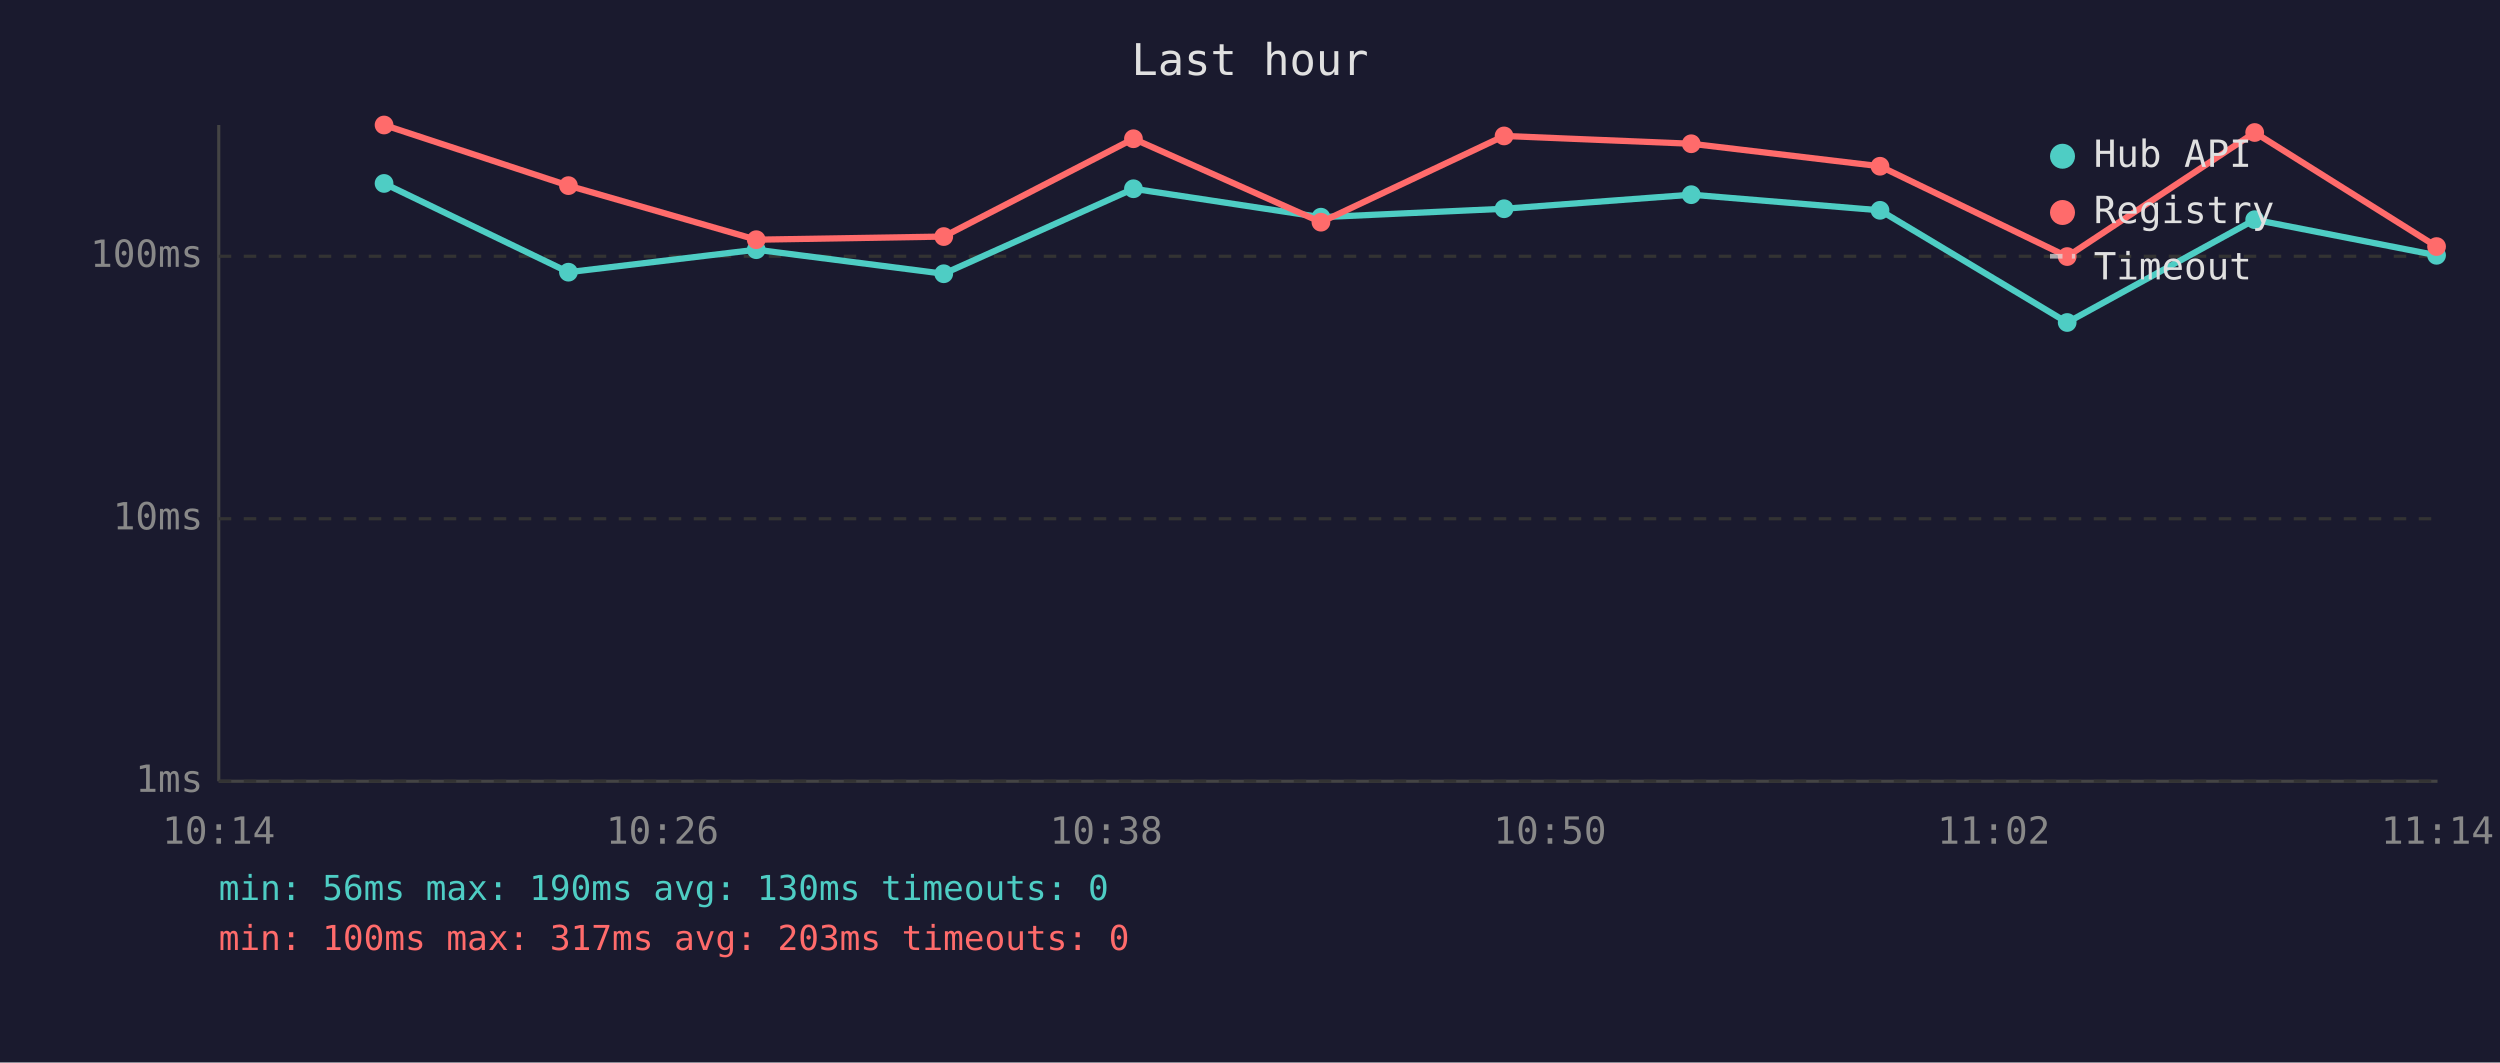
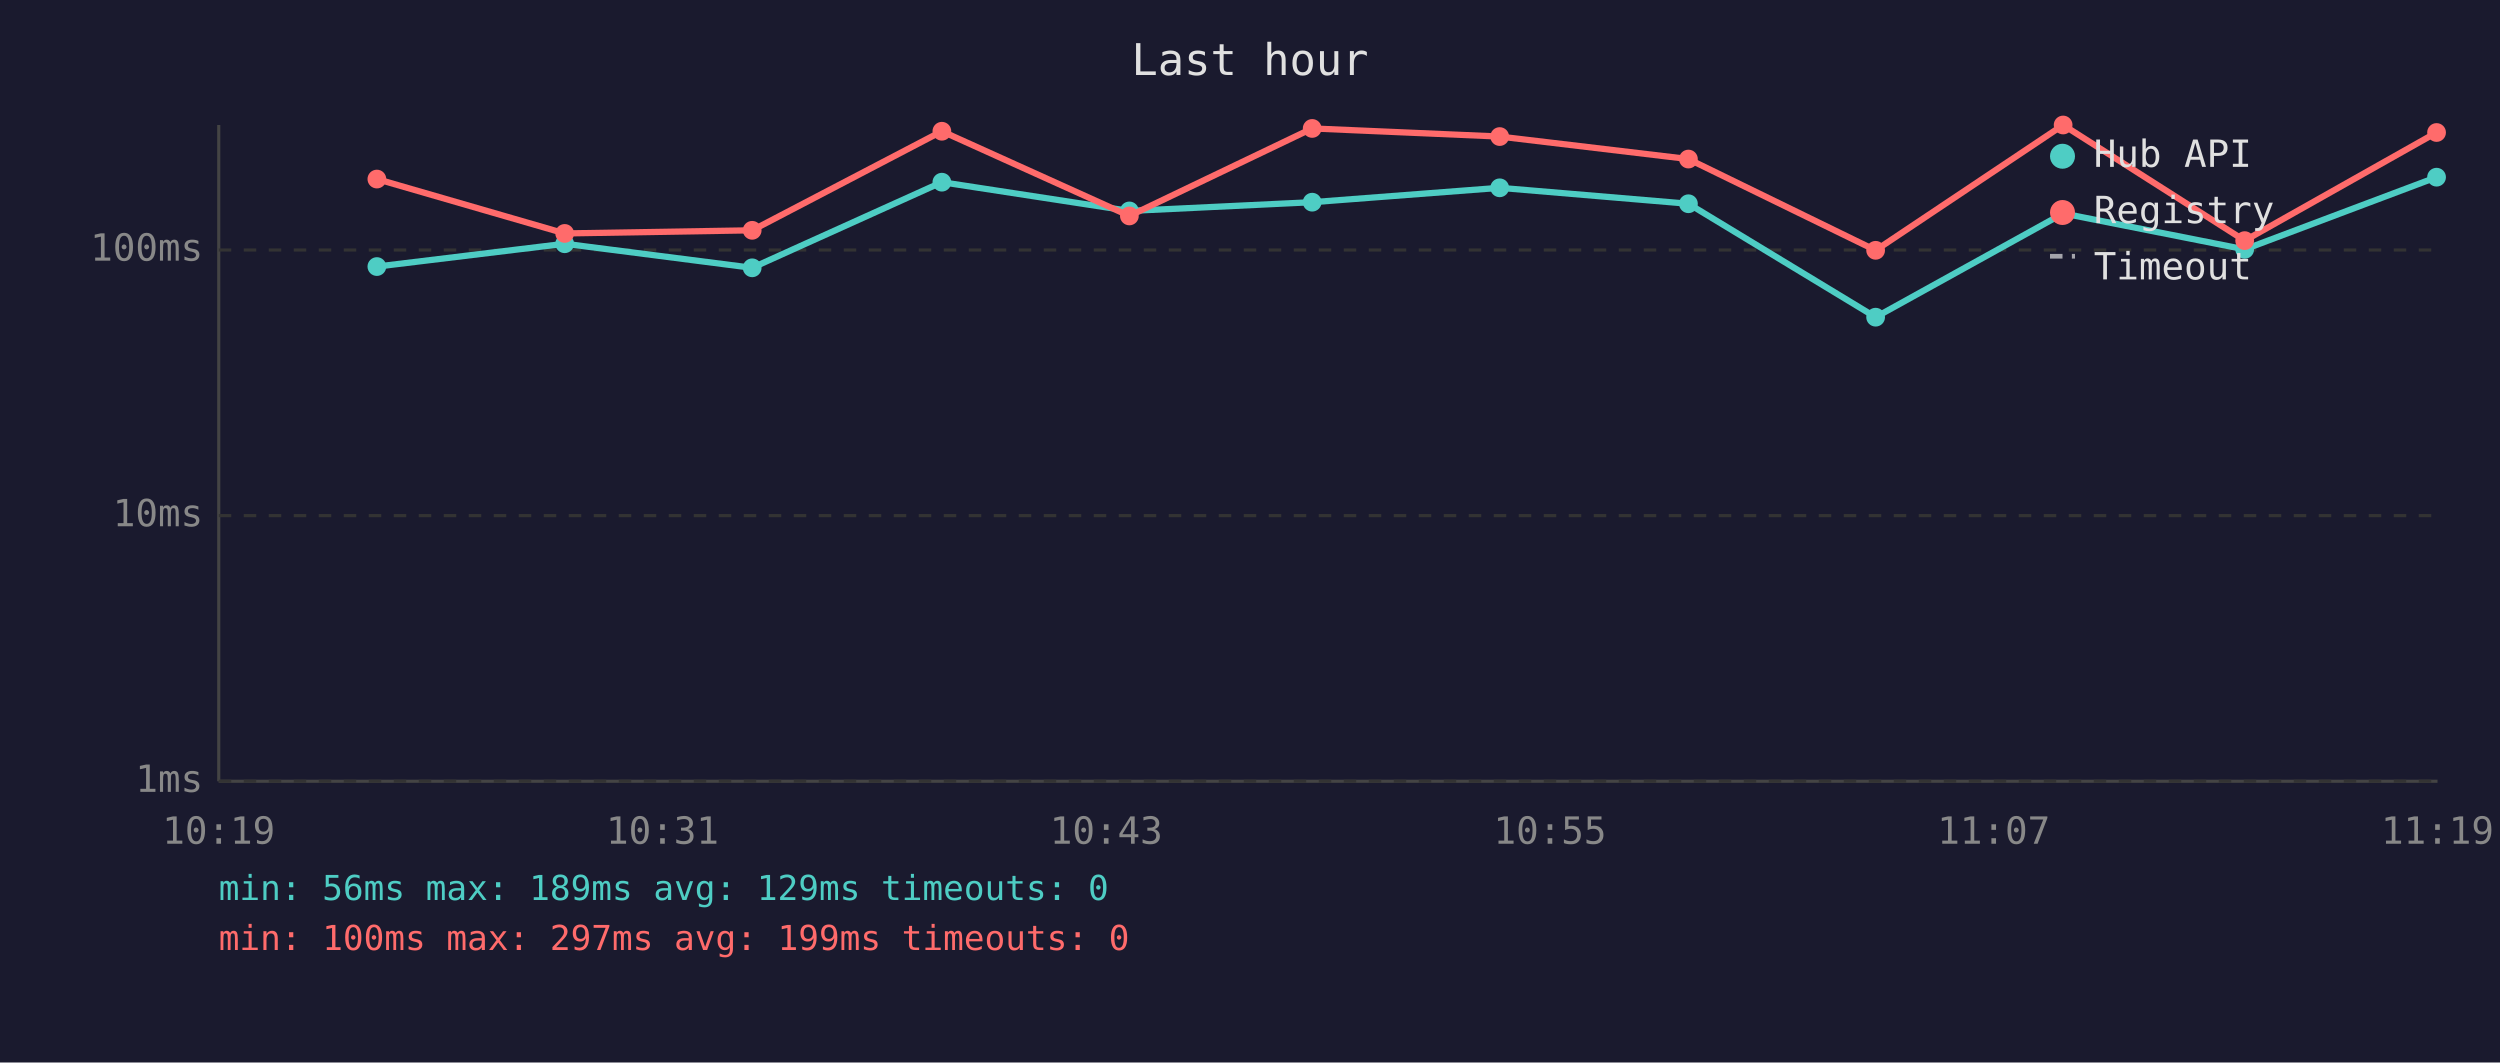
<svg xmlns="http://www.w3.org/2000/svg" viewBox="0 0 800 340" font-family="monospace" font-size="12">
  <rect width="800" height="340" fill="#1a1a2e" />
  <text x="400" y="24" fill="#e0e0e0" font-size="14" text-anchor="middle">Last hour</text>
  <line x1="70" y1="40" x2="70" y2="250" stroke="#444" stroke-width="1" />
  <line x1="70" y1="250" x2="780" y2="250" stroke="#444" stroke-width="1" />
  <line x1="70" y1="250" x2="780" y2="250" stroke="#333" stroke-width="1" stroke-dasharray="4" />
  <text x="65" y="250" fill="#888" text-anchor="end" dominant-baseline="middle">1ms</text>
-   <line x1="70" y1="166" x2="780" y2="166" stroke="#333" stroke-width="1" stroke-dasharray="4" />
-   <text x="65" y="166" fill="#888" text-anchor="end" dominant-baseline="middle">10ms</text>
-   <line x1="70" y1="82" x2="780" y2="82" stroke="#333" stroke-width="1" stroke-dasharray="4" />
-   <text x="65" y="82" fill="#888" text-anchor="end" dominant-baseline="middle">100ms</text>
-   <text x="70" y="270" fill="#888" text-anchor="middle">10:14</text>
-   <text x="212" y="270" fill="#888" text-anchor="middle">10:26</text>
-   <text x="354" y="270" fill="#888" text-anchor="middle">10:38</text>
-   <text x="496" y="270" fill="#888" text-anchor="middle">10:50</text>
-   <text x="638" y="270" fill="#888" text-anchor="middle">11:02</text>
-   <text x="780" y="270" fill="#888" text-anchor="middle">11:14</text>
-   <polyline points="122.9,58.7 181.9,87.1 242.0,79.9 302.0,87.6 362.7,60.4 422.7,69.5 481.3,66.8 541.2,62.3 601.6,67.3 661.5,103.2 721.5,70.3 779.7,81.7" fill="none" stroke="#4ecdc4" stroke-width="2" opacity="1" />
-   <circle cx="122.9" cy="58.7" r="3" fill="#4ecdc4" />
-   <circle cx="181.9" cy="87.1" r="3" fill="#4ecdc4" />
-   <circle cx="242.0" cy="79.9" r="3" fill="#4ecdc4" />
-   <circle cx="302.0" cy="87.6" r="3" fill="#4ecdc4" />
-   <circle cx="362.7" cy="60.4" r="3" fill="#4ecdc4" />
-   <circle cx="422.7" cy="69.5" r="3" fill="#4ecdc4" />
-   <circle cx="481.3" cy="66.8" r="3" fill="#4ecdc4" />
-   <circle cx="541.2" cy="62.3" r="3" fill="#4ecdc4" />
-   <circle cx="601.6" cy="67.3" r="3" fill="#4ecdc4" />
-   <circle cx="661.5" cy="103.2" r="3" fill="#4ecdc4" />
-   <circle cx="721.5" cy="70.3" r="3" fill="#4ecdc4" />
-   <circle cx="779.7" cy="81.7" r="3" fill="#4ecdc4" />
-   <polyline points="122.9,40.0 181.9,59.4 242.0,76.7 302.0,75.7 362.7,44.4 422.7,71.1 481.3,43.5 541.2,46.0 601.6,53.2 661.5,82.1 721.5,42.4 779.7,78.9" fill="none" stroke="#ff6b6b" stroke-width="2" opacity="1" />
-   <circle cx="122.9" cy="40.0" r="3" fill="#ff6b6b" />
-   <circle cx="181.9" cy="59.4" r="3" fill="#ff6b6b" />
-   <circle cx="242.0" cy="76.7" r="3" fill="#ff6b6b" />
-   <circle cx="302.0" cy="75.7" r="3" fill="#ff6b6b" />
-   <circle cx="362.7" cy="44.4" r="3" fill="#ff6b6b" />
-   <circle cx="422.7" cy="71.1" r="3" fill="#ff6b6b" />
-   <circle cx="481.3" cy="43.5" r="3" fill="#ff6b6b" />
-   <circle cx="541.2" cy="46.0" r="3" fill="#ff6b6b" />
-   <circle cx="601.6" cy="53.2" r="3" fill="#ff6b6b" />
-   <circle cx="661.5" cy="82.1" r="3" fill="#ff6b6b" />
-   <circle cx="721.5" cy="42.4" r="3" fill="#ff6b6b" />
-   <circle cx="779.7" cy="78.9" r="3" fill="#ff6b6b" />
+   <line x1="70" y1="165" x2="780" y2="165" stroke="#333" stroke-width="1" stroke-dasharray="4" />
+   <text x="65" y="165" fill="#888" text-anchor="end" dominant-baseline="middle">10ms</text>
+   <line x1="70" y1="80" x2="780" y2="80" stroke="#333" stroke-width="1" stroke-dasharray="4" />
+   <text x="65" y="80" fill="#888" text-anchor="end" dominant-baseline="middle">100ms</text>
+   <text x="70" y="270" fill="#888" text-anchor="middle">10:19</text>
+   <text x="212" y="270" fill="#888" text-anchor="middle">10:31</text>
+   <text x="354" y="270" fill="#888" text-anchor="middle">10:43</text>
+   <text x="496" y="270" fill="#888" text-anchor="middle">10:55</text>
+   <text x="638" y="270" fill="#888" text-anchor="middle">11:07</text>
+   <text x="780" y="270" fill="#888" text-anchor="middle">11:19</text>
+   <polyline points="120.6,85.3 180.7,78.0 240.7,85.7 301.4,58.3 361.4,67.5 419.9,64.7 479.9,60.1 540.3,65.2 600.2,101.5 660.2,68.3 718.3,79.8 779.7,56.7" fill="none" stroke="#4ecdc4" stroke-width="2" opacity="1" />
+   <circle cx="120.6" cy="85.3" r="3" fill="#4ecdc4" />
+   <circle cx="180.7" cy="78.0" r="3" fill="#4ecdc4" />
+   <circle cx="240.7" cy="85.7" r="3" fill="#4ecdc4" />
+   <circle cx="301.4" cy="58.3" r="3" fill="#4ecdc4" />
+   <circle cx="361.4" cy="67.5" r="3" fill="#4ecdc4" />
+   <circle cx="419.9" cy="64.7" r="3" fill="#4ecdc4" />
+   <circle cx="479.9" cy="60.1" r="3" fill="#4ecdc4" />
+   <circle cx="540.3" cy="65.2" r="3" fill="#4ecdc4" />
+   <circle cx="600.2" cy="101.5" r="3" fill="#4ecdc4" />
+   <circle cx="660.2" cy="68.3" r="3" fill="#4ecdc4" />
+   <circle cx="718.3" cy="79.8" r="3" fill="#4ecdc4" />
+   <circle cx="779.7" cy="56.7" r="3" fill="#4ecdc4" />
+   <polyline points="120.6,57.3 180.7,74.7 240.7,73.7 301.4,42.0 361.4,69.1 419.9,41.1 479.9,43.7 540.3,50.9 600.2,80.1 660.2,40.0 718.3,77.0 779.7,42.4" fill="none" stroke="#ff6b6b" stroke-width="2" opacity="1" />
+   <circle cx="120.6" cy="57.3" r="3" fill="#ff6b6b" />
+   <circle cx="180.7" cy="74.7" r="3" fill="#ff6b6b" />
+   <circle cx="240.7" cy="73.7" r="3" fill="#ff6b6b" />
+   <circle cx="301.4" cy="42.0" r="3" fill="#ff6b6b" />
+   <circle cx="361.4" cy="69.1" r="3" fill="#ff6b6b" />
+   <circle cx="419.9" cy="41.1" r="3" fill="#ff6b6b" />
+   <circle cx="479.9" cy="43.7" r="3" fill="#ff6b6b" />
+   <circle cx="540.3" cy="50.9" r="3" fill="#ff6b6b" />
+   <circle cx="600.2" cy="80.1" r="3" fill="#ff6b6b" />
+   <circle cx="660.2" cy="40.0" r="3" fill="#ff6b6b" />
+   <circle cx="718.3" cy="77.0" r="3" fill="#ff6b6b" />
+   <circle cx="779.7" cy="42.4" r="3" fill="#ff6b6b" />
  <circle cx="660" cy="50" r="4" fill="#4ecdc4" />
  <text x="670" y="50" fill="#e0e0e0" dominant-baseline="middle">Hub API</text>
  <circle cx="660" cy="68" r="4" fill="#ff6b6b" />
  <text x="670" y="68" fill="#e0e0e0" dominant-baseline="middle">Registry</text>
  <line x1="656" y1="82" x2="664" y2="82" stroke="#e0e0e0" stroke-width="1.5" stroke-dasharray="4,3" opacity="0.7" />
  <text x="670" y="86" fill="#e0e0e0" dominant-baseline="middle">Timeout</text>
-   <text x="70" y="288" fill="#4ecdc4" font-size="11">min: 56ms  max: 190ms  avg: 130ms  timeouts: 0</text>
-   <text x="70" y="304" fill="#ff6b6b" font-size="11">min: 100ms  max: 317ms  avg: 203ms  timeouts: 0</text>
+   <text x="70" y="288" fill="#4ecdc4" font-size="11">min: 56ms  max: 189ms  avg: 129ms  timeouts: 0</text>
+   <text x="70" y="304" fill="#ff6b6b" font-size="11">min: 100ms  max: 297ms  avg: 199ms  timeouts: 0</text>
</svg>
